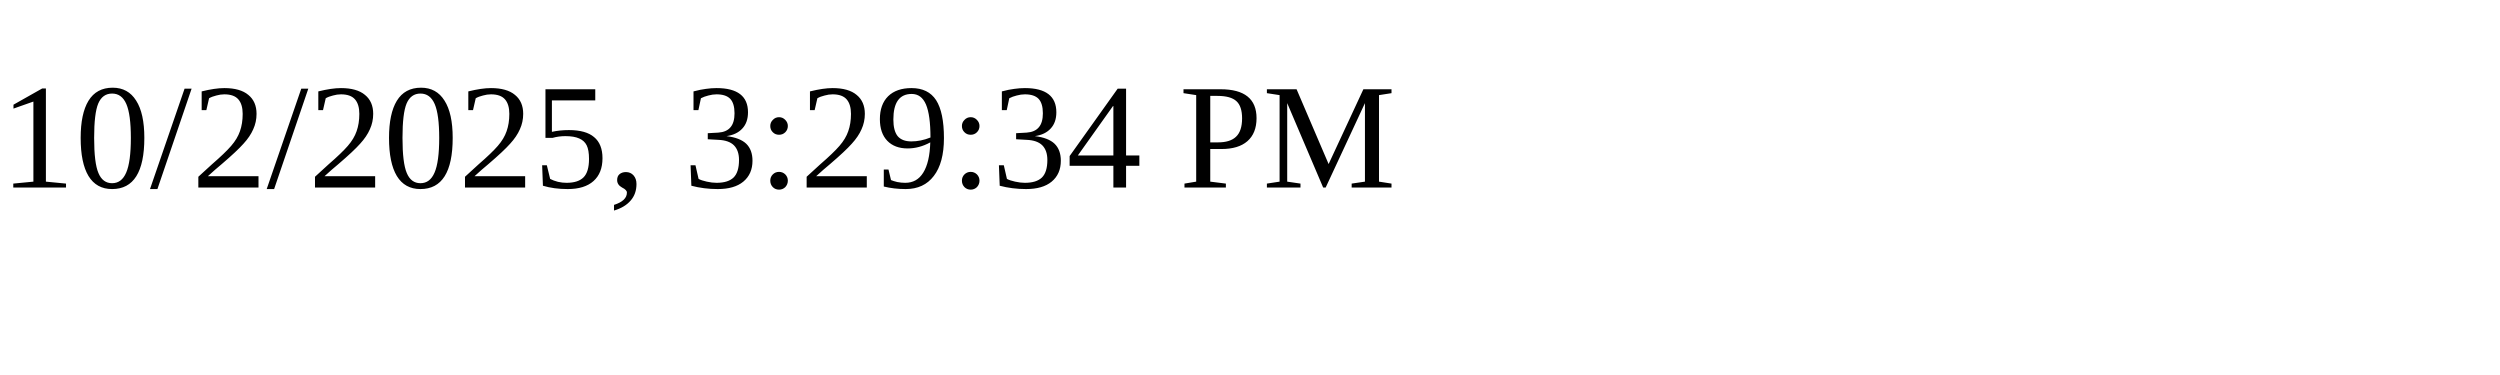
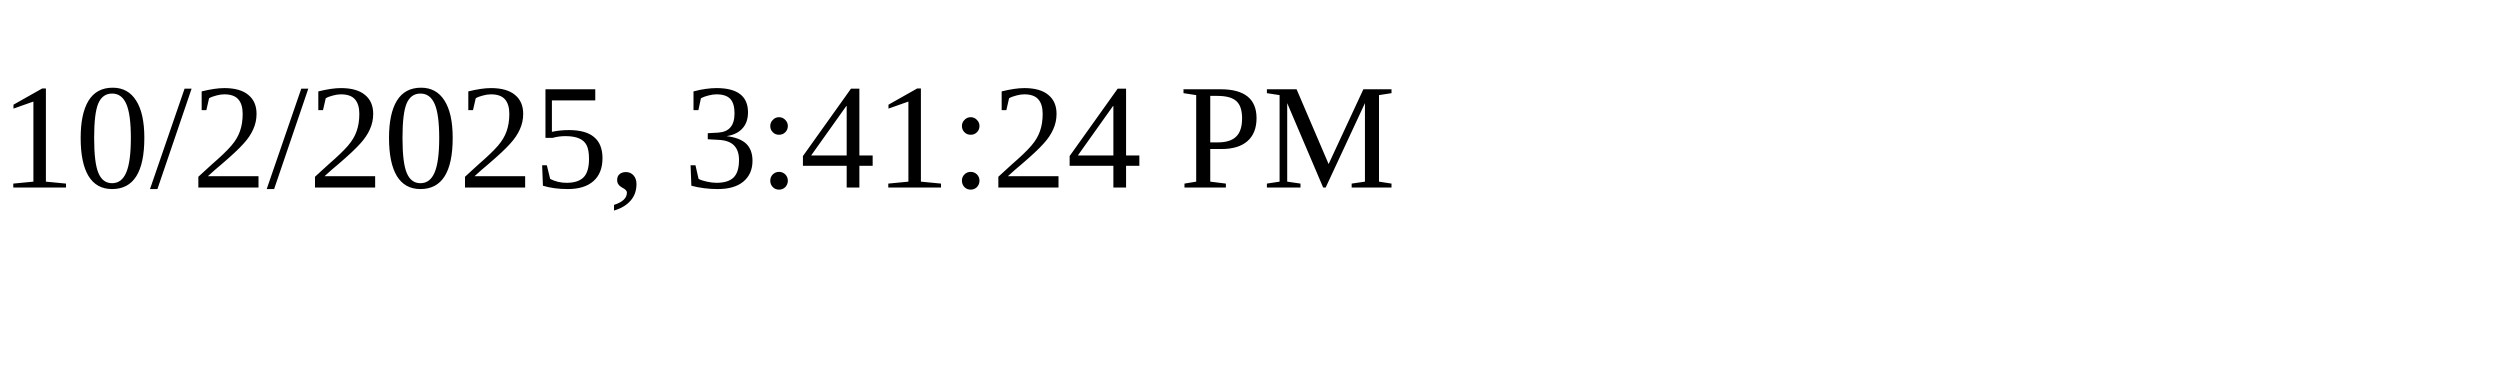
<svg xmlns="http://www.w3.org/2000/svg" height="30" width="200">
-   <text x="0" y="15">10/2/2025, 3:29:34 PM</text>
+   <text x="0" y="15">10/2/2025, 3:41:24 PM</text>
</svg>
